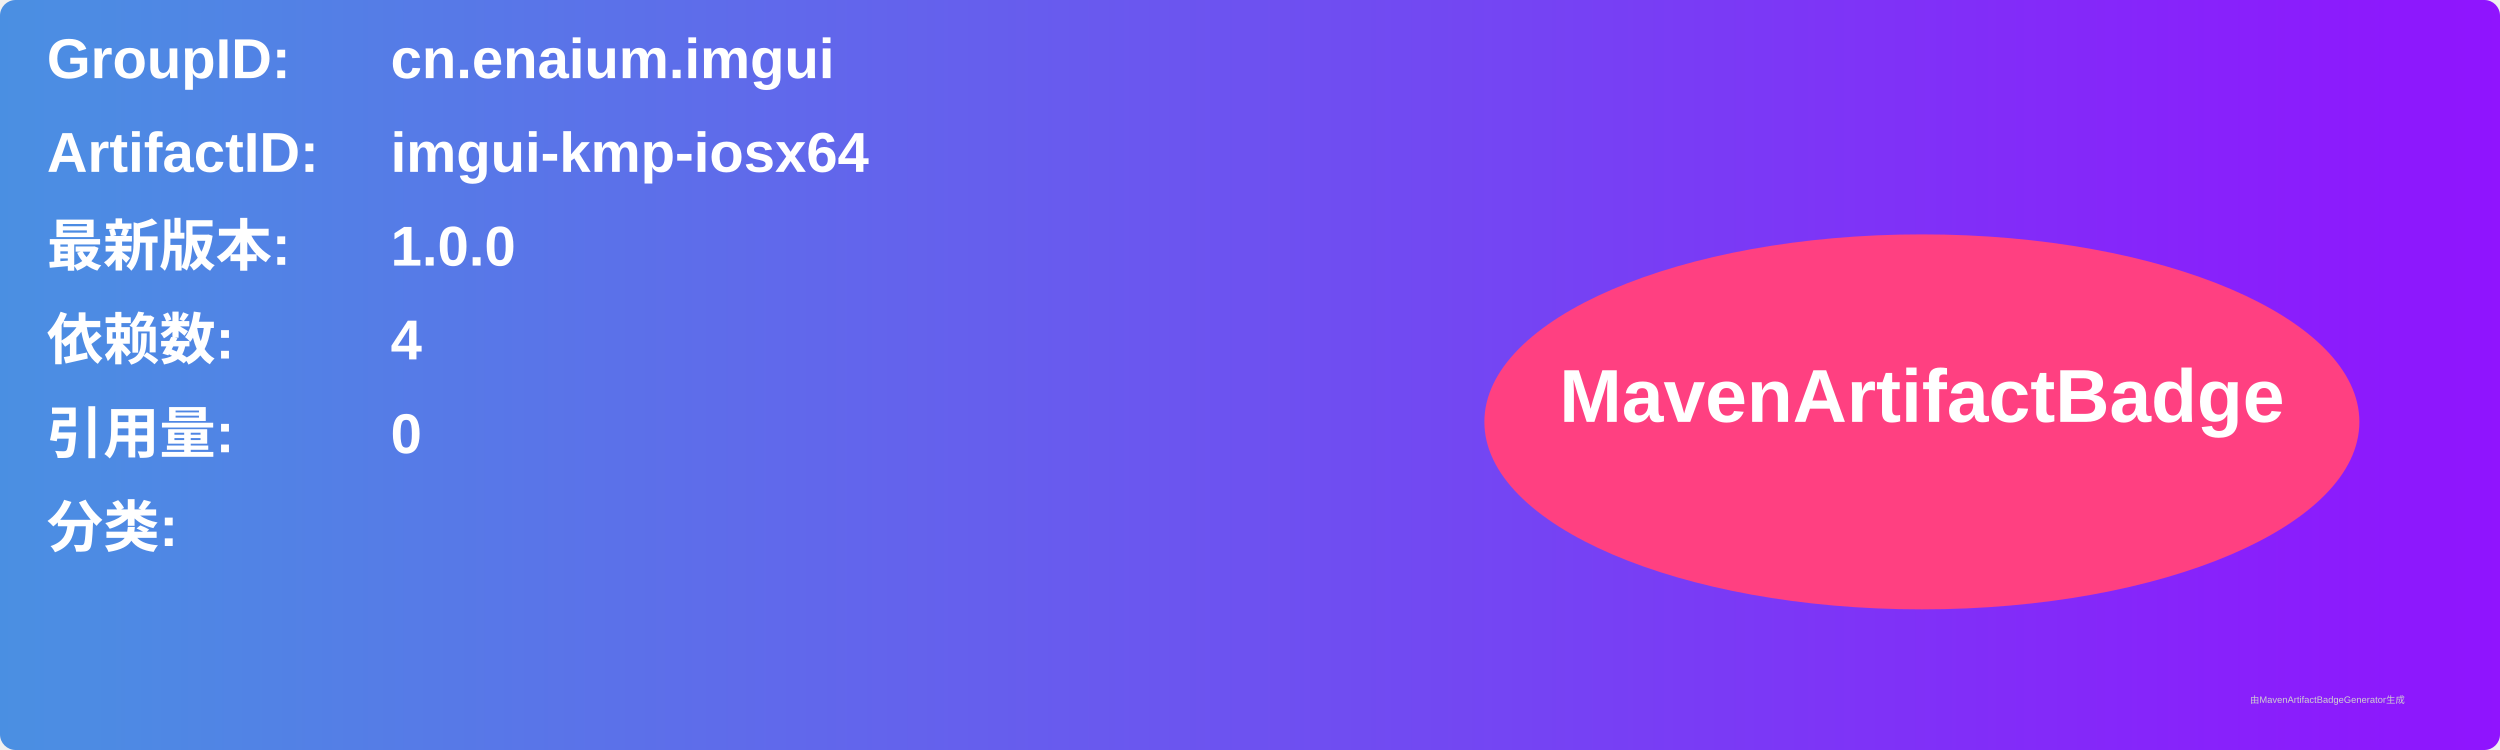
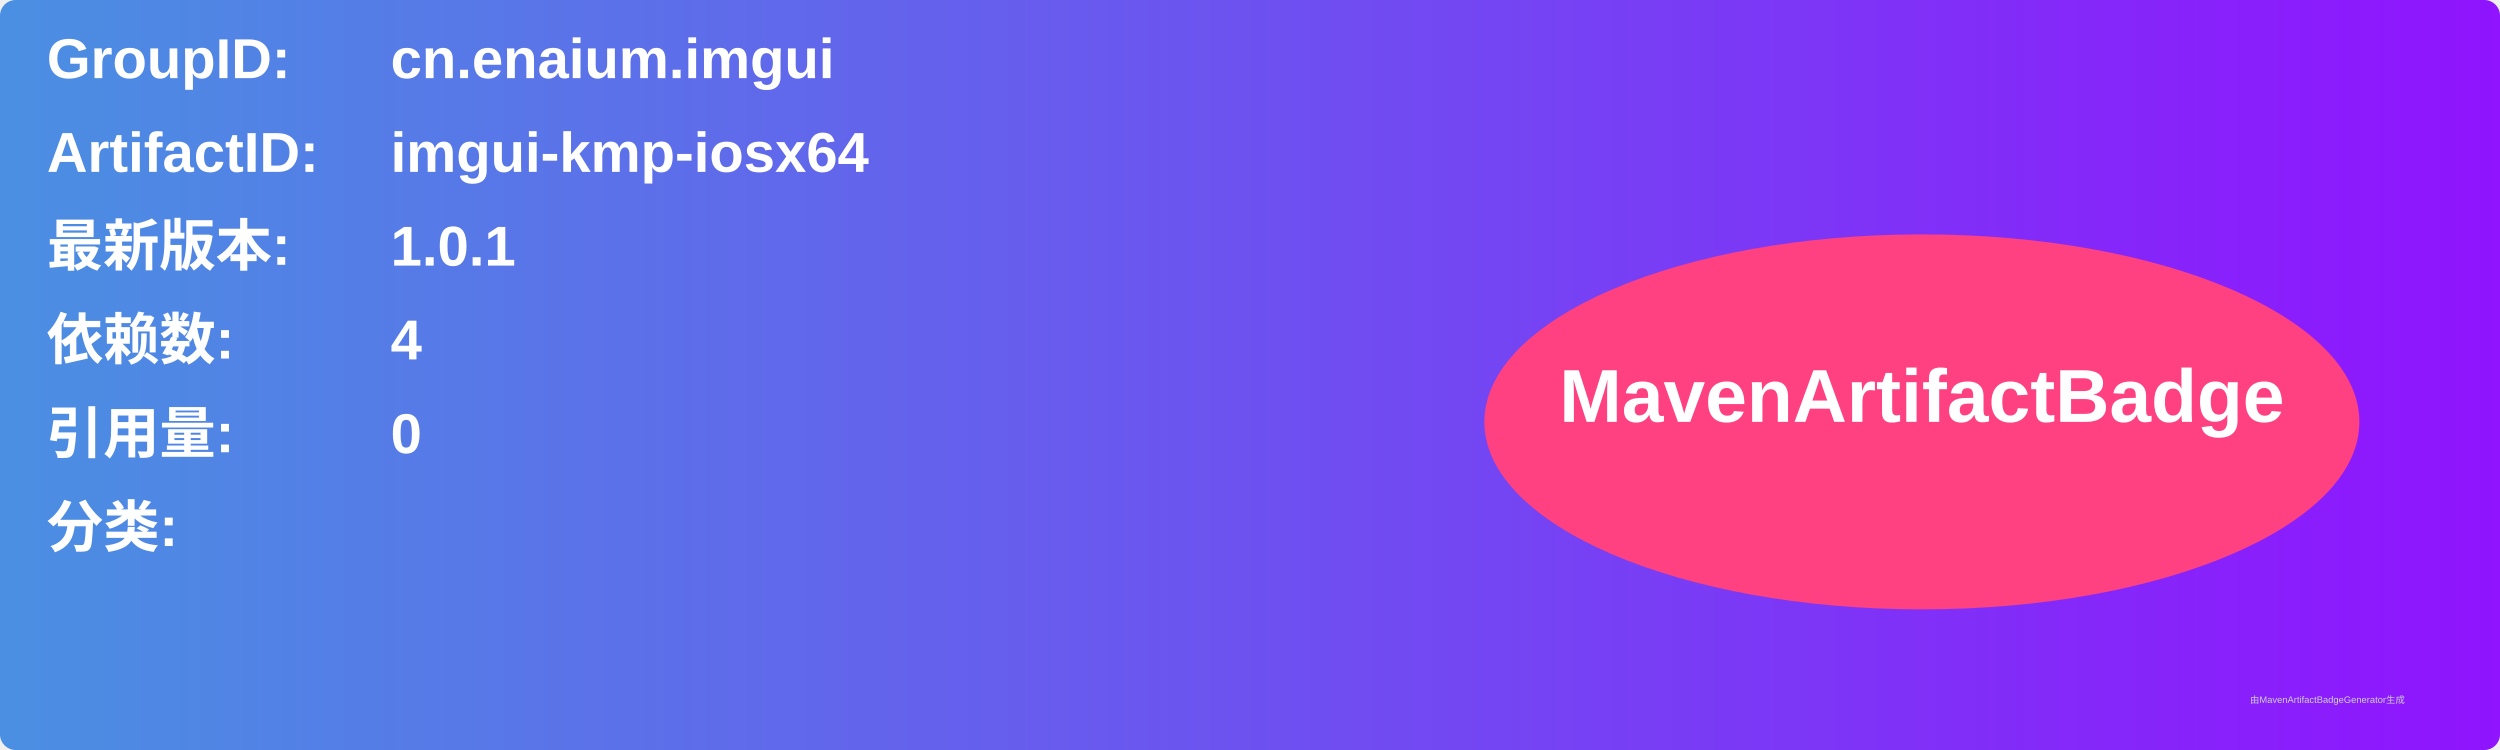
<svg xmlns="http://www.w3.org/2000/svg" width="800" height="240" viewBox="0 0 800 240">
  <linearGradient id="grad" x1="0%" y1="0%" x2="100%" y2="0%">
    <stop offset="0%" stop-color="#4a90e2" />
    <stop offset="100%" stop-color="#9013fe" />
  </linearGradient>
  <rect width="100%" height="100%" rx="5" ry="5" fill="url(#grad)" />
  <g transform="translate(15, 15)">
    <text x="0" y="10" font-family="Arial" font-size="18" fill="white" font-weight="bold" width="260">GroupID:</text>
    <text x="110" y="10" font-family="Arial" font-size="18" fill="white" font-weight="bold" width="460">cn.enaium.imgui</text>
    <text x="0" y="40" font-family="Arial" font-size="18" fill="white" font-weight="bold" width="260">ArtifactID:</text>
    <text x="110" y="40" font-family="Arial" font-size="18" fill="white" font-weight="bold" width="460">imgui-kmp-iosx64</text>
    <text x="0" y="70" font-family="Arial" font-size="18" fill="white" font-weight="bold">最新版本:</text>
    <text x="110" y="70" font-family="Arial" font-size="18" fill="white" font-weight="bold">
-       <tspan font-weight="bold">1.0.0</tspan>
+       <tspan font-weight="bold">1.0.1</tspan>
    </text>
    <text x="0" y="100" font-family="Arial" font-size="18" fill="white" font-weight="bold">依赖数: </text>
    <text x="110" y="100" font-family="Arial" font-size="18" fill="white">
      <tspan font-weight="bold">4</tspan>
    </text>
    <text x="0" y="130" font-family="Arial" font-size="18" fill="white" font-weight="bold">引用量: </text>
    <text x="110" y="130" font-family="Arial" font-size="18" fill="white">
      <tspan font-weight="bold">0</tspan>
    </text>
    <text x="0" y="160" font-family="Arial" font-size="18" fill="white" font-weight="bold">分类:</text>
    <text x="10" y="190" font-family="Arial" font-size="10" fill="white">
      <tspan font-weight="bold" />
    </text>
    <ellipse cx="600" cy="120" rx="140" ry="60" fill="#ff4081" />
    <text x="600" y="120" text-anchor="middle" font-family="Arial" font-size="24" fill="white" font-weight="bold">MavenArtifactBadge</text>
  </g>
  <text x="720" y="225" font-family="Arial" font-size="3" fill="#d0d0d0">由MavenArtifactBadgeGenerator生成</text>
</svg>
